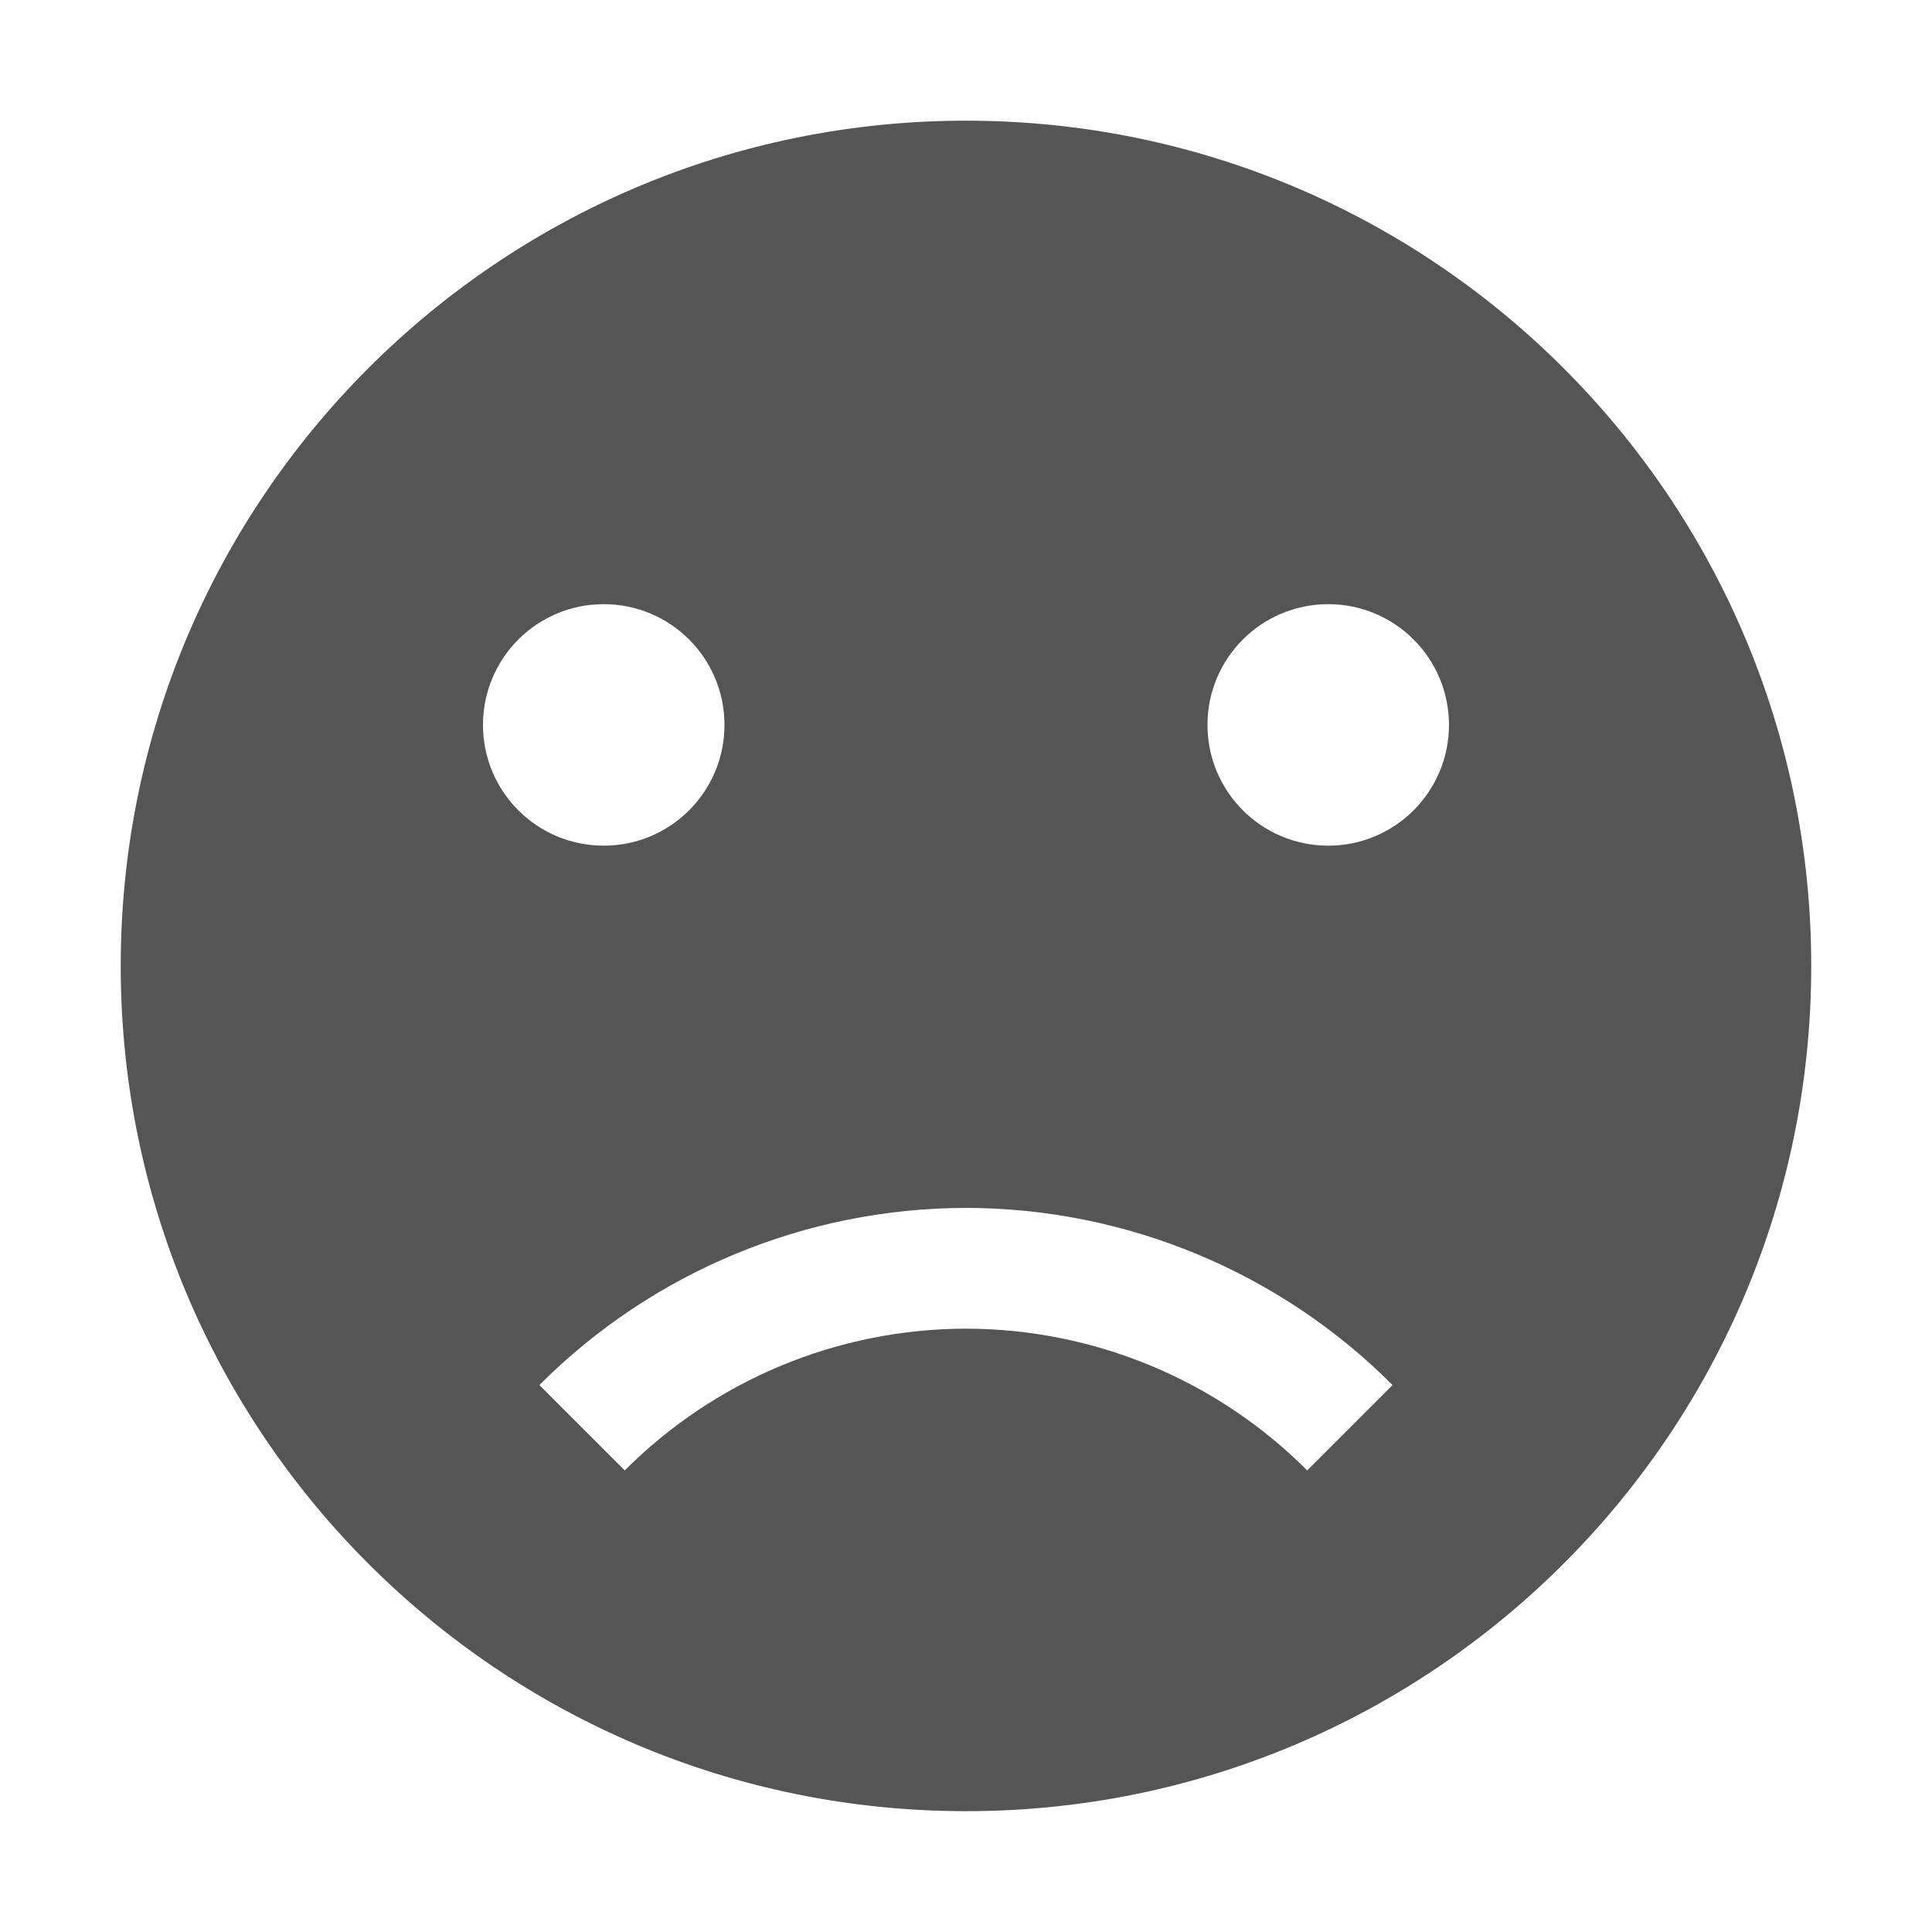
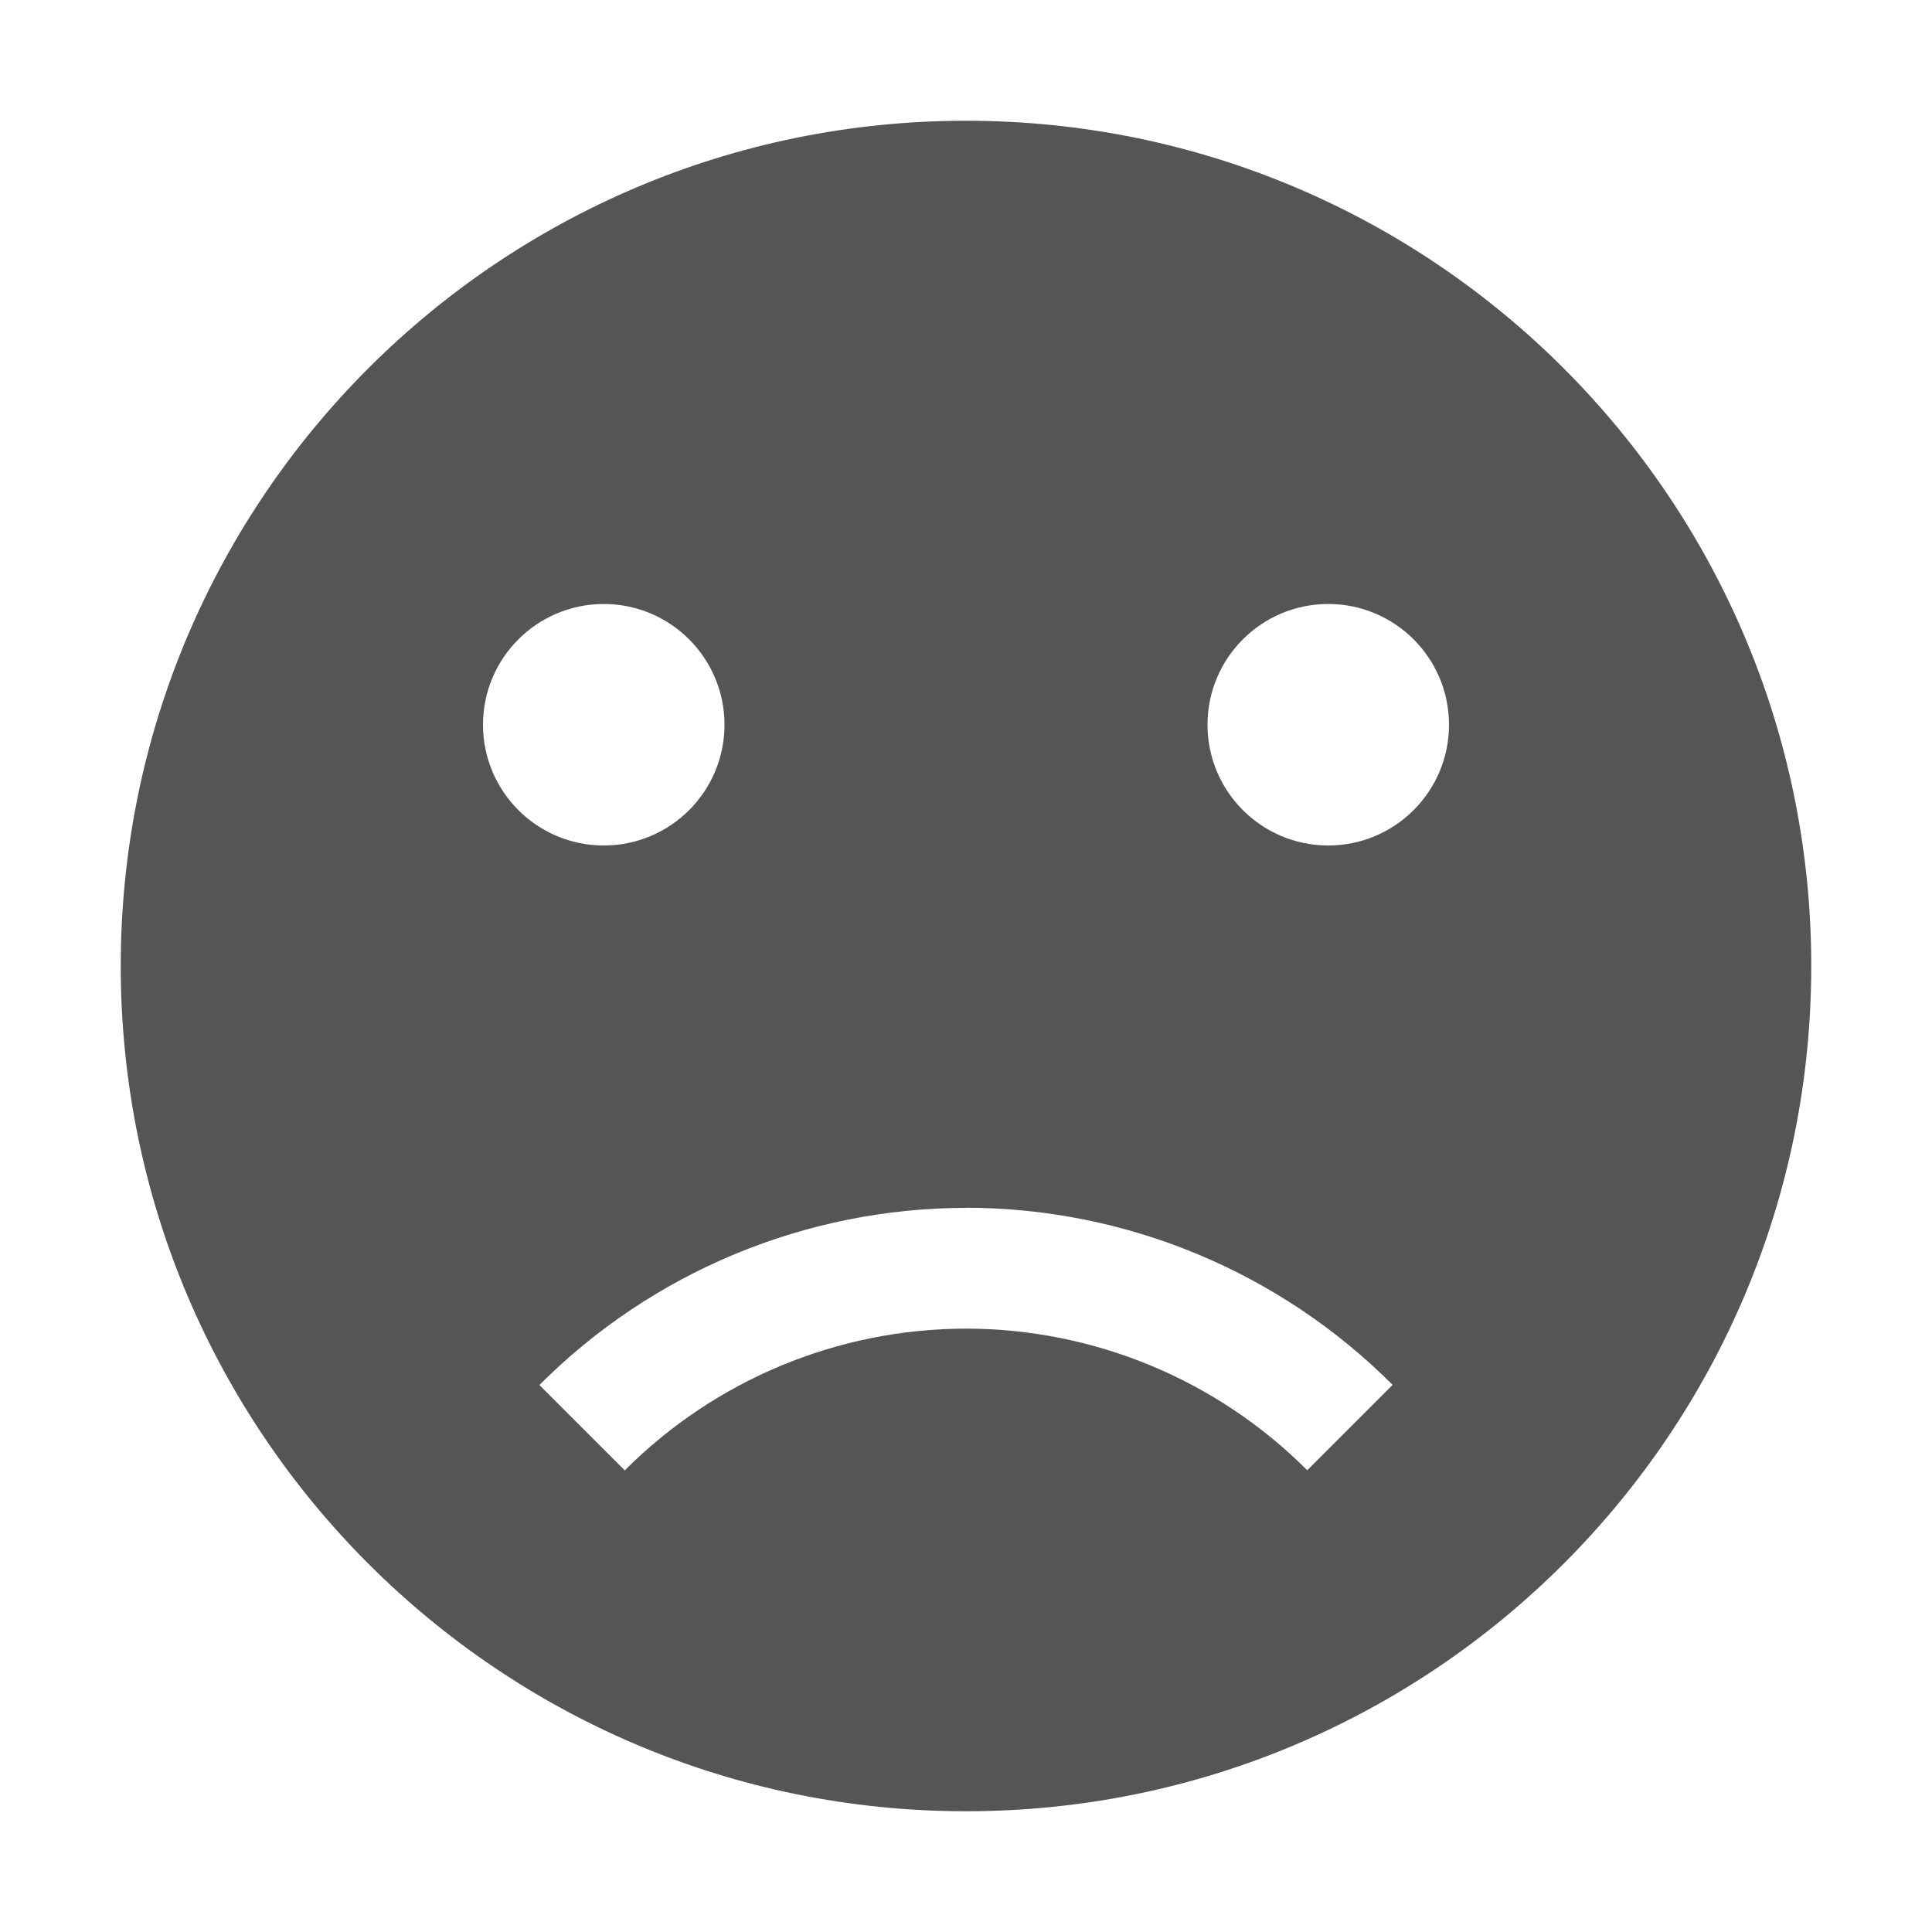
- <svg xmlns="http://www.w3.org/2000/svg" xmlns:ns1="http://www.openswatchbook.org/uri/2009/osb" height="16" id="svg7384" style="enable-background:new" version="1.1" width="16">
-   <defs id="defs7386">
-     <linearGradient id="linearGradient5606" ns1:paint="solid">
-       <stop id="stop5608" offset="0" style="stop-color:#000000;stop-opacity:1;" />
-     </linearGradient>
-     <filter id="filter7554" style="color-interpolation-filters:sRGB">
-       <feBlend id="feBlend7556" in2="BackgroundImage" mode="darken" />
-     </filter>
-   </defs>
-   <g id="layer9" style="display:inline" transform="translate(-725.0002,159.0034)" />
-   <g id="layer10" style="display:inline;filter:url(#filter7554)" transform="translate(-725.0002,159.0034)" />
-   <g id="layer1" style="display:inline" transform="translate(-484,-457.9966)" />
-   <g id="layer14" style="display:inline" transform="translate(-725.0002,159.0034)" />
-   <g id="layer15" style="display:inline" transform="translate(-725.0002,159.0034)" />
-   <g id="g71291" style="display:inline" transform="translate(-725.0002,159.0034)">
-     <path d="m 733,-158.004 c -3.866,0 -7,3.134 -7,7 0,3.866 3.134,7 7,7 3.866,0 7,-3.134 7,-7 0,-3.866 -3.134,-7 -7,-7 z m -3,4.004 c 0.554,0 1,0.449 1,1 0,0.551 -0.446,1 -1,1 -0.554,0 -1,-0.449 -1,-1 0,-0.551 0.446,-1 1,-1 z m 6,0 c 0.554,0 1,0.449 1,1 0,0.551 -0.446,1 -1,1 -0.554,0 -1,-0.449 -1,-1 0,-0.551 0.446,-1 1,-1 z m -3,5 a 5,5 0 0 1 3.533,1.467 l -0.707,0.707 A 4,4 0 0 0 733,-148 a 4,4 0 0 0 -2.826,1.174 L 729.467,-147.533 A 5,5 0 0 1 733,-149 Z" id="path7995" style="color:#bebebe;display:inline;overflow:visible;visibility:visible;fill:#555555;fill-opacity:1;fill-rule:nonzero;stroke:none;stroke-width:1;marker:none;enable-background:accumulate" />
-   </g>
-   <g id="layer2" style="display:inline" transform="translate(-484,-307.9966)" />
-   <g id="g6058" style="display:inline" transform="translate(-484,-307.9966)" />
-   <g id="layer12" style="display:inline" transform="translate(-725.0002,159.0034)" />
+ <svg xmlns="http://www.w3.org/2000/svg" viewBox="0 0 16 16">
+   <path fill="#555" d="M8 1a7 7 0 1 0 0 14A7 7 0 0 0 8 1zM5 5.002a1 1 0 1 1 0 2 1 1 0 0 1 0-2zm6 0a1 1 0 1 1 0 2 1 1 0 0 1 0-2zm-3 5a5 5 0 0 1 3.533 1.467l-.707.707A4 4 0 0 0 8 11.003a4 4 0 0 0-2.826 1.174l-.707-.707A5 5 0 0 1 8 10.003z" />
</svg>
